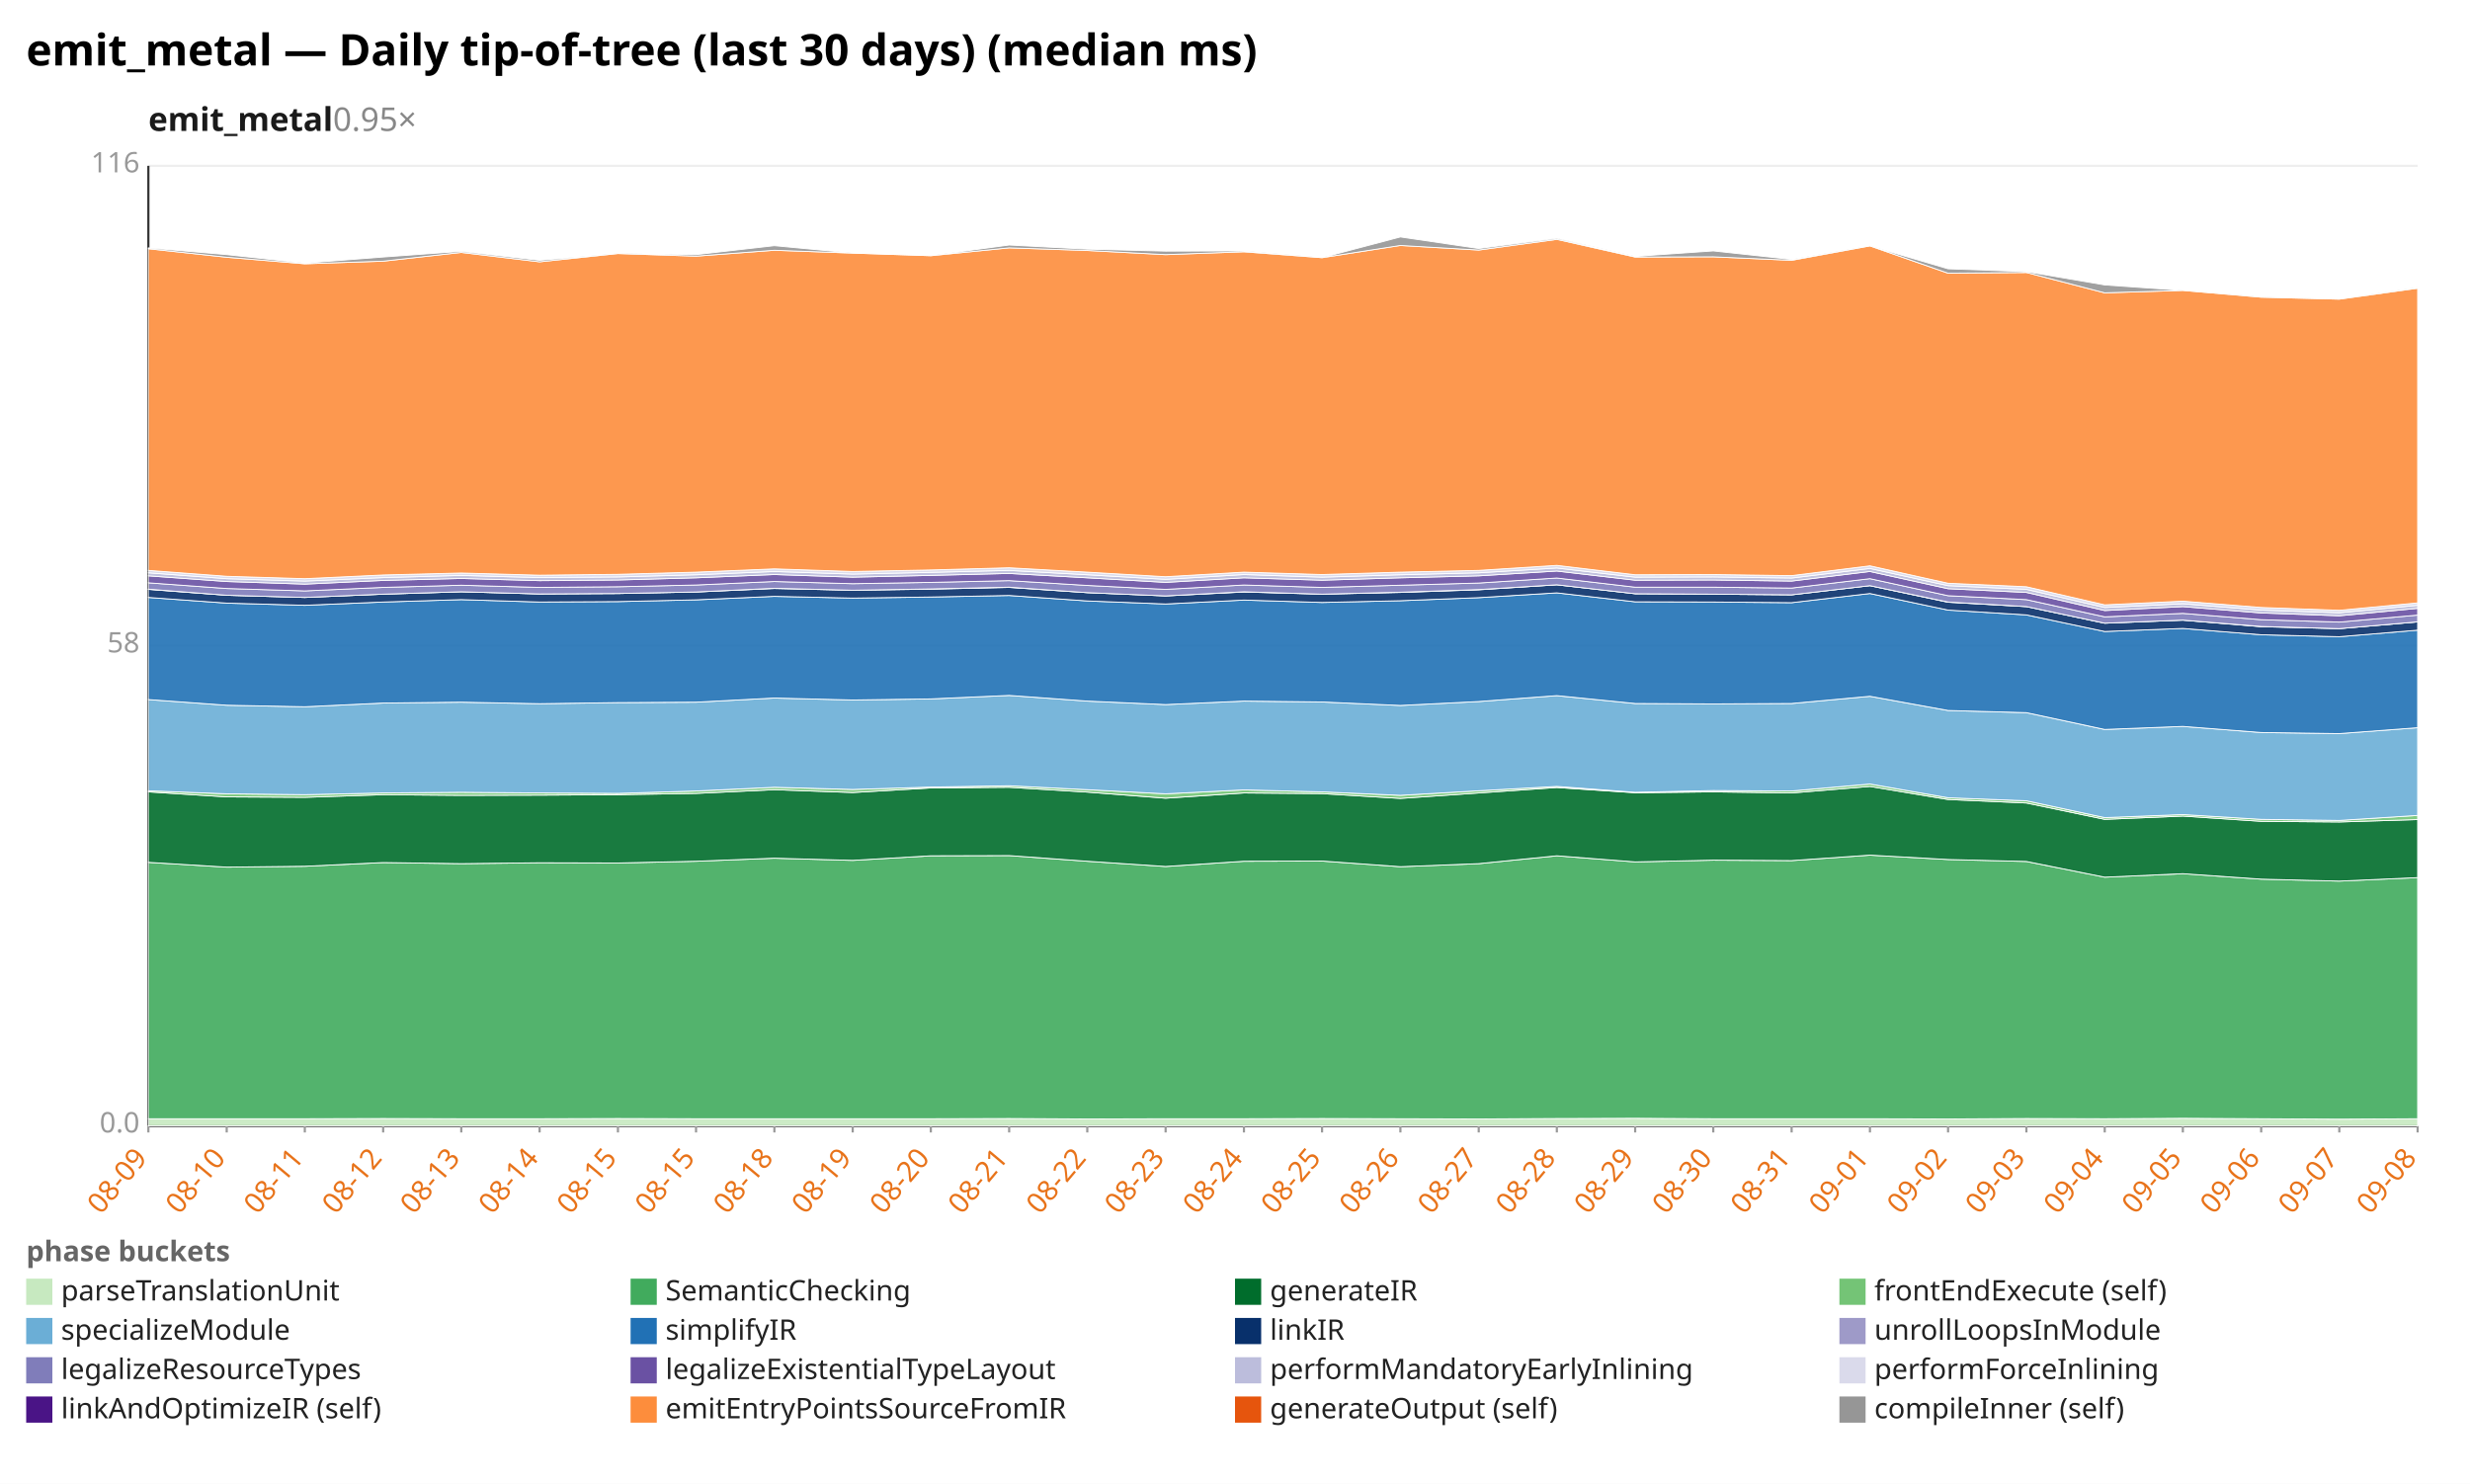
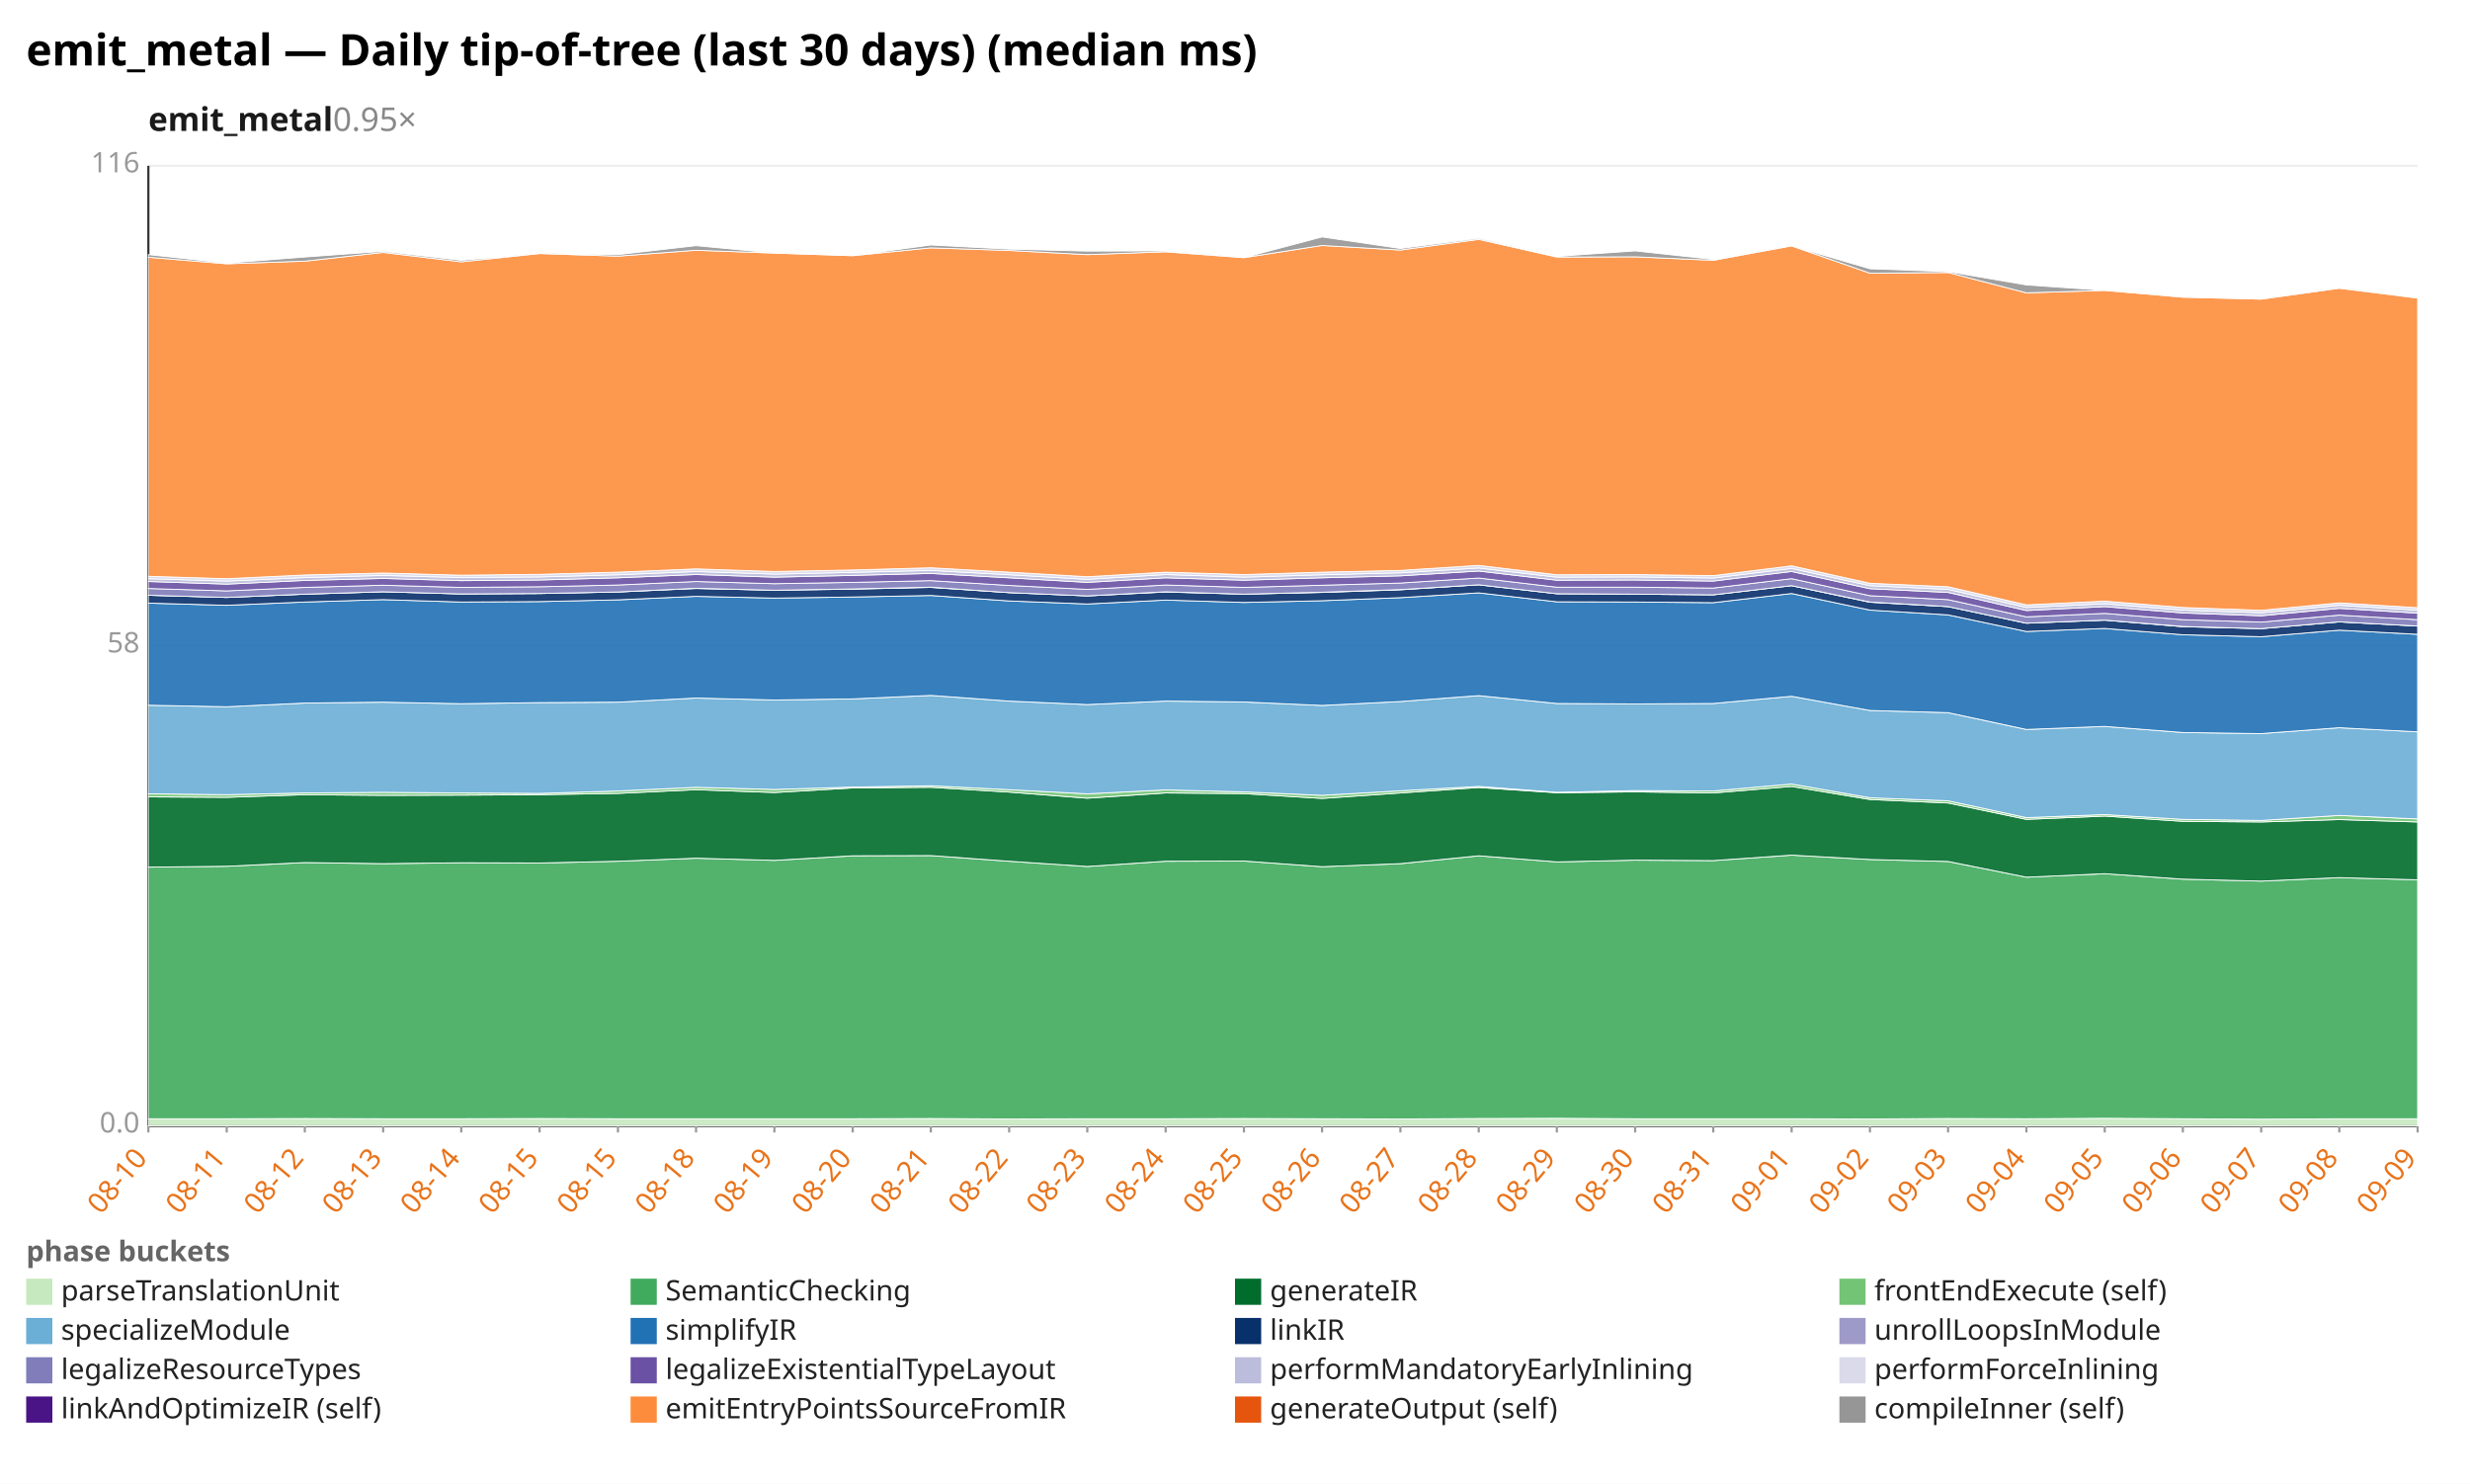
<svg xmlns="http://www.w3.org/2000/svg" width="1132" height="680" viewBox="0 0 1132 680" preserveAspectRatio="xMidYMid meet" font-family="sans-serif" font-size="13">
  <rect width="1132" height="680" fill="white" />
  <text x="12" y="30" font-size="20" font-weight="bold">emit_metal — Daily tip-of-tree (last 30 days) (median ms)</text>
  <text x="68" y="60" font-size="15" font-weight="600" fill="#1a1a1a">emit_metal<tspan fill="#888" font-weight="400" text-decoration="none">  0.95×</tspan>
  </text>
  <line x1="68.0" y1="516.0" x2="1108.0" y2="516.0" stroke="#eee" />
  <text x="64.0" y="519.0" text-anchor="end" fill="#999">0.0</text>
  <line x1="68.0" y1="296.0" x2="1108.0" y2="296.0" stroke="#eee" />
  <text x="64.0" y="299.0" text-anchor="end" fill="#999">58</text>
  <line x1="68.0" y1="76.0" x2="1108.0" y2="76.0" stroke="#eee" />
  <text x="64.0" y="79.0" text-anchor="end" fill="#999">116</text>
  <line x1="68.0" y1="76.0" x2="68.0" y2="516.0" stroke="#333" />
  <line x1="68.0" y1="516.0" x2="1108.0" y2="516.0" stroke="#333" />
  <line x1="68.0" y1="516.0" x2="68.0" y2="519.0" stroke="#999" />
-   <text x="68.0" y="531.0" text-anchor="end" fill="#e8731a" transform="rotate(-50 68.0 531.0)">08-09</text>
+   <text x="68.0" y="531.0" text-anchor="end" fill="#e8731a" transform="rotate(-50 68.0 531.0)">08-10</text>
  <line x1="103.9" y1="516.0" x2="103.9" y2="519.0" stroke="#999" />
-   <text x="103.9" y="531.0" text-anchor="end" fill="#e8731a" transform="rotate(-50 103.9 531.0)">08-10</text>
+   <text x="103.9" y="531.0" text-anchor="end" fill="#e8731a" transform="rotate(-50 103.9 531.0)">08-11</text>
  <line x1="139.7" y1="516.0" x2="139.7" y2="519.0" stroke="#999" />
-   <text x="139.7" y="531.0" text-anchor="end" fill="#e8731a" transform="rotate(-50 139.7 531.0)">08-11</text>
+   <text x="139.7" y="531.0" text-anchor="end" fill="#e8731a" transform="rotate(-50 139.7 531.0)">08-12</text>
  <line x1="175.6" y1="516.0" x2="175.6" y2="519.0" stroke="#999" />
-   <text x="175.6" y="531.0" text-anchor="end" fill="#e8731a" transform="rotate(-50 175.6 531.0)">08-12</text>
+   <text x="175.6" y="531.0" text-anchor="end" fill="#e8731a" transform="rotate(-50 175.6 531.0)">08-13</text>
  <line x1="211.4" y1="516.0" x2="211.4" y2="519.0" stroke="#999" />
-   <text x="211.4" y="531.0" text-anchor="end" fill="#e8731a" transform="rotate(-50 211.4 531.0)">08-13</text>
+   <text x="211.4" y="531.0" text-anchor="end" fill="#e8731a" transform="rotate(-50 211.4 531.0)">08-14</text>
  <line x1="247.3" y1="516.0" x2="247.3" y2="519.0" stroke="#999" />
-   <text x="247.3" y="531.0" text-anchor="end" fill="#e8731a" transform="rotate(-50 247.3 531.0)">08-14</text>
+   <text x="247.3" y="531.0" text-anchor="end" fill="#e8731a" transform="rotate(-50 247.3 531.0)">08-15</text>
  <line x1="283.2" y1="516.0" x2="283.2" y2="519.0" stroke="#999" />
  <text x="283.2" y="531.0" text-anchor="end" fill="#e8731a" transform="rotate(-50 283.2 531.0)">08-15</text>
  <line x1="319.0" y1="516.0" x2="319.0" y2="519.0" stroke="#999" />
-   <text x="319.0" y="531.0" text-anchor="end" fill="#e8731a" transform="rotate(-50 319.0 531.0)">08-15</text>
+   <text x="319.0" y="531.0" text-anchor="end" fill="#e8731a" transform="rotate(-50 319.0 531.0)">08-18</text>
  <line x1="354.9" y1="516.0" x2="354.9" y2="519.0" stroke="#999" />
-   <text x="354.9" y="531.0" text-anchor="end" fill="#e8731a" transform="rotate(-50 354.9 531.0)">08-18</text>
+   <text x="354.9" y="531.0" text-anchor="end" fill="#e8731a" transform="rotate(-50 354.9 531.0)">08-19</text>
  <line x1="390.8" y1="516.0" x2="390.8" y2="519.0" stroke="#999" />
-   <text x="390.8" y="531.0" text-anchor="end" fill="#e8731a" transform="rotate(-50 390.8 531.0)">08-19</text>
+   <text x="390.8" y="531.0" text-anchor="end" fill="#e8731a" transform="rotate(-50 390.8 531.0)">08-20</text>
  <line x1="426.6" y1="516.0" x2="426.6" y2="519.0" stroke="#999" />
-   <text x="426.6" y="531.0" text-anchor="end" fill="#e8731a" transform="rotate(-50 426.6 531.0)">08-20</text>
+   <text x="426.6" y="531.0" text-anchor="end" fill="#e8731a" transform="rotate(-50 426.6 531.0)">08-21</text>
  <line x1="462.5" y1="516.0" x2="462.5" y2="519.0" stroke="#999" />
-   <text x="462.5" y="531.0" text-anchor="end" fill="#e8731a" transform="rotate(-50 462.5 531.0)">08-21</text>
+   <text x="462.5" y="531.0" text-anchor="end" fill="#e8731a" transform="rotate(-50 462.5 531.0)">08-22</text>
  <line x1="498.3" y1="516.0" x2="498.3" y2="519.0" stroke="#999" />
-   <text x="498.3" y="531.0" text-anchor="end" fill="#e8731a" transform="rotate(-50 498.3 531.0)">08-22</text>
+   <text x="498.3" y="531.0" text-anchor="end" fill="#e8731a" transform="rotate(-50 498.3 531.0)">08-23</text>
  <line x1="534.2" y1="516.0" x2="534.2" y2="519.0" stroke="#999" />
-   <text x="534.2" y="531.0" text-anchor="end" fill="#e8731a" transform="rotate(-50 534.2 531.0)">08-23</text>
+   <text x="534.2" y="531.0" text-anchor="end" fill="#e8731a" transform="rotate(-50 534.2 531.0)">08-24</text>
  <line x1="570.1" y1="516.0" x2="570.1" y2="519.0" stroke="#999" />
-   <text x="570.1" y="531.0" text-anchor="end" fill="#e8731a" transform="rotate(-50 570.1 531.0)">08-24</text>
+   <text x="570.1" y="531.0" text-anchor="end" fill="#e8731a" transform="rotate(-50 570.1 531.0)">08-25</text>
  <line x1="605.9" y1="516.0" x2="605.9" y2="519.0" stroke="#999" />
-   <text x="605.9" y="531.0" text-anchor="end" fill="#e8731a" transform="rotate(-50 605.9 531.0)">08-25</text>
+   <text x="605.9" y="531.0" text-anchor="end" fill="#e8731a" transform="rotate(-50 605.9 531.0)">08-26</text>
  <line x1="641.8" y1="516.0" x2="641.8" y2="519.0" stroke="#999" />
-   <text x="641.8" y="531.0" text-anchor="end" fill="#e8731a" transform="rotate(-50 641.8 531.0)">08-26</text>
+   <text x="641.8" y="531.0" text-anchor="end" fill="#e8731a" transform="rotate(-50 641.8 531.0)">08-27</text>
  <line x1="677.7" y1="516.0" x2="677.7" y2="519.0" stroke="#999" />
-   <text x="677.7" y="531.0" text-anchor="end" fill="#e8731a" transform="rotate(-50 677.7 531.0)">08-27</text>
+   <text x="677.7" y="531.0" text-anchor="end" fill="#e8731a" transform="rotate(-50 677.7 531.0)">08-28</text>
  <line x1="713.5" y1="516.0" x2="713.5" y2="519.0" stroke="#999" />
-   <text x="713.5" y="531.0" text-anchor="end" fill="#e8731a" transform="rotate(-50 713.5 531.0)">08-28</text>
+   <text x="713.5" y="531.0" text-anchor="end" fill="#e8731a" transform="rotate(-50 713.5 531.0)">08-29</text>
  <line x1="749.4" y1="516.0" x2="749.4" y2="519.0" stroke="#999" />
-   <text x="749.4" y="531.0" text-anchor="end" fill="#e8731a" transform="rotate(-50 749.4 531.0)">08-29</text>
+   <text x="749.4" y="531.0" text-anchor="end" fill="#e8731a" transform="rotate(-50 749.4 531.0)">08-30</text>
  <line x1="785.2" y1="516.0" x2="785.2" y2="519.0" stroke="#999" />
-   <text x="785.2" y="531.0" text-anchor="end" fill="#e8731a" transform="rotate(-50 785.2 531.0)">08-30</text>
+   <text x="785.2" y="531.0" text-anchor="end" fill="#e8731a" transform="rotate(-50 785.2 531.0)">08-31</text>
  <line x1="821.1" y1="516.0" x2="821.1" y2="519.0" stroke="#999" />
-   <text x="821.1" y="531.0" text-anchor="end" fill="#e8731a" transform="rotate(-50 821.1 531.0)">08-31</text>
+   <text x="821.1" y="531.0" text-anchor="end" fill="#e8731a" transform="rotate(-50 821.1 531.0)">09-01</text>
  <line x1="857.0" y1="516.0" x2="857.0" y2="519.0" stroke="#999" />
-   <text x="857.0" y="531.0" text-anchor="end" fill="#e8731a" transform="rotate(-50 857.0 531.0)">09-01</text>
+   <text x="857.0" y="531.0" text-anchor="end" fill="#e8731a" transform="rotate(-50 857.0 531.0)">09-02</text>
  <line x1="892.8" y1="516.0" x2="892.8" y2="519.0" stroke="#999" />
-   <text x="892.8" y="531.0" text-anchor="end" fill="#e8731a" transform="rotate(-50 892.8 531.0)">09-02</text>
+   <text x="892.8" y="531.0" text-anchor="end" fill="#e8731a" transform="rotate(-50 892.8 531.0)">09-03</text>
  <line x1="928.7" y1="516.0" x2="928.7" y2="519.0" stroke="#999" />
-   <text x="928.7" y="531.0" text-anchor="end" fill="#e8731a" transform="rotate(-50 928.7 531.0)">09-03</text>
+   <text x="928.7" y="531.0" text-anchor="end" fill="#e8731a" transform="rotate(-50 928.7 531.0)">09-04</text>
  <line x1="964.6" y1="516.0" x2="964.6" y2="519.0" stroke="#999" />
-   <text x="964.6" y="531.0" text-anchor="end" fill="#e8731a" transform="rotate(-50 964.6 531.0)">09-04</text>
+   <text x="964.6" y="531.0" text-anchor="end" fill="#e8731a" transform="rotate(-50 964.6 531.0)">09-05</text>
  <line x1="1000.4" y1="516.0" x2="1000.4" y2="519.0" stroke="#999" />
-   <text x="1000.4" y="531.0" text-anchor="end" fill="#e8731a" transform="rotate(-50 1000.4 531.0)">09-05</text>
+   <text x="1000.4" y="531.0" text-anchor="end" fill="#e8731a" transform="rotate(-50 1000.4 531.0)">09-06</text>
  <line x1="1036.3" y1="516.0" x2="1036.3" y2="519.0" stroke="#999" />
-   <text x="1036.3" y="531.0" text-anchor="end" fill="#e8731a" transform="rotate(-50 1036.3 531.0)">09-06</text>
+   <text x="1036.3" y="531.0" text-anchor="end" fill="#e8731a" transform="rotate(-50 1036.3 531.0)">09-07</text>
  <line x1="1072.1" y1="516.0" x2="1072.1" y2="519.0" stroke="#999" />
-   <text x="1072.1" y="531.0" text-anchor="end" fill="#e8731a" transform="rotate(-50 1072.1 531.0)">09-07</text>
+   <text x="1072.1" y="531.0" text-anchor="end" fill="#e8731a" transform="rotate(-50 1072.1 531.0)">09-08</text>
  <line x1="1108.0" y1="516.0" x2="1108.0" y2="519.0" stroke="#999" />
-   <text x="1108.0" y="531.0" text-anchor="end" fill="#e8731a" transform="rotate(-50 1108.0 531.0)">09-08</text>
-   <polygon points="68.0,512.7 103.9,512.7 139.7,512.7 175.6,512.6 211.4,512.7 247.3,512.7 283.2,512.6 319.0,512.7 354.9,512.7 390.8,512.7 426.6,512.7 462.5,512.6 498.3,512.8 534.2,512.7 570.1,512.7 605.9,512.6 641.8,512.7 677.7,512.8 713.5,512.6 749.4,512.5 785.2,512.7 821.1,512.7 857.0,512.7 892.8,512.8 928.7,512.6 964.6,512.7 1000.4,512.5 1036.3,512.7 1072.1,512.9 1108.0,512.7 1108.0,516.0 1072.1,516.0 1036.3,516.0 1000.4,516.0 964.6,516.0 928.7,516.0 892.8,516.0 857.0,516.0 821.1,516.0 785.2,516.0 749.4,516.0 713.5,516.0 677.7,516.0 641.8,516.0 605.9,516.0 570.1,516.0 534.2,516.0 498.3,516.0 462.5,516.0 426.6,516.0 390.8,516.0 354.9,516.0 319.0,516.0 283.2,516.0 247.3,516.0 211.4,516.0 175.6,516.0 139.7,516.0 103.9,516.0 68.0,516.0" fill="#c7e9c0" fill-opacity="0.9" stroke="#fff" stroke-width="0.4" />
-   <polygon points="68.0,395.2 103.9,397.4 139.7,397.0 175.6,395.3 211.4,395.8 247.3,395.4 283.2,395.5 319.0,394.7 354.9,393.3 390.8,394.3 426.6,392.2 462.5,392.1 498.3,394.7 534.2,397.1 570.1,394.7 605.9,394.6 641.8,397.2 677.7,395.8 713.5,392.2 749.4,395.0 785.2,394.2 821.1,394.4 857.0,391.9 892.8,393.9 928.7,394.8 964.6,402.0 1000.4,400.4 1036.3,402.9 1072.1,403.8 1108.0,402.2 1108.0,512.7 1072.1,512.9 1036.3,512.7 1000.4,512.5 964.6,512.7 928.7,512.6 892.8,512.8 857.0,512.7 821.1,512.7 785.2,512.7 749.4,512.5 713.5,512.6 677.7,512.8 641.8,512.7 605.9,512.6 570.1,512.7 534.2,512.7 498.3,512.8 462.5,512.6 426.6,512.7 390.8,512.7 354.9,512.7 319.0,512.7 283.2,512.6 247.3,512.7 211.4,512.7 175.6,512.6 139.7,512.7 103.9,512.7 68.0,512.7" fill="#41ab5d" fill-opacity="0.9" stroke="#fff" stroke-width="0.4" />
-   <polygon points="68.0,362.9 103.9,365.2 139.7,365.4 175.6,364.2 211.4,364.5 247.3,364.4 283.2,364.2 319.0,363.6 354.9,361.9 390.8,363.2 426.6,361.1 462.5,360.8 498.3,363.0 534.2,365.8 570.1,363.4 605.9,363.7 641.8,365.9 677.7,363.4 713.5,360.9 749.4,363.3 785.2,362.9 821.1,363.4 857.0,360.4 892.8,366.4 928.7,368.0 964.6,375.5 1000.4,374.0 1036.3,376.4 1072.1,376.7 1108.0,375.6 1108.0,402.2 1072.1,403.8 1036.3,402.9 1000.4,400.4 964.6,402.0 928.7,394.8 892.8,393.9 857.0,391.9 821.1,394.4 785.2,394.2 749.4,395.0 713.5,392.2 677.7,395.8 641.8,397.2 605.9,394.6 570.1,394.7 534.2,397.1 498.3,394.7 462.5,392.1 426.6,392.2 390.8,394.3 354.9,393.3 319.0,394.7 283.2,395.5 247.3,395.4 211.4,395.8 175.6,395.3 139.7,397.0 103.9,397.4 68.0,395.2" fill="#006d2c" fill-opacity="0.9" stroke="#fff" stroke-width="0.4" />
-   <polygon points="68.0,362.4 103.9,363.8 139.7,364.2 175.6,363.4 211.4,363.1 247.3,363.4 283.2,363.6 319.0,362.5 354.9,360.8 390.8,361.8 426.6,360.7 462.5,360.1 498.3,361.9 534.2,363.8 570.1,362.0 605.9,362.9 641.8,364.5 677.7,362.4 713.5,360.4 749.4,363.1 785.2,362.3 821.1,362.5 857.0,359.3 892.8,365.6 928.7,367.0 964.6,374.7 1000.4,373.3 1036.3,375.5 1072.1,376.0 1108.0,373.7 1108.0,375.6 1072.1,376.7 1036.3,376.4 1000.4,374.0 964.6,375.5 928.7,368.0 892.8,366.4 857.0,360.4 821.1,363.4 785.2,362.9 749.4,363.3 713.5,360.9 677.7,363.4 641.8,365.9 605.9,363.7 570.1,363.4 534.2,365.8 498.3,363.0 462.5,360.8 426.6,361.1 390.8,363.2 354.9,361.9 319.0,363.6 283.2,364.2 247.3,364.4 211.4,364.5 175.6,364.2 139.7,365.4 103.9,365.2 68.0,362.9" fill="#74c476" fill-opacity="0.9" stroke="#fff" stroke-width="0.4" />
-   <polygon points="68.0,320.6 103.9,323.2 139.7,323.9 175.6,322.2 211.4,321.8 247.3,322.5 283.2,322.0 319.0,321.8 354.9,319.9 390.8,320.8 426.6,320.3 462.5,318.7 498.3,321.3 534.2,322.9 570.1,321.3 605.9,321.7 641.8,323.3 677.7,321.5 713.5,318.8 749.4,322.4 785.2,322.6 821.1,322.4 857.0,319.1 892.8,325.6 928.7,326.6 964.6,334.3 1000.4,332.9 1036.3,335.7 1072.1,336.2 1108.0,333.5 1108.0,373.7 1072.1,376.0 1036.3,375.5 1000.4,373.3 964.6,374.7 928.7,367.0 892.8,365.6 857.0,359.3 821.1,362.5 785.2,362.3 749.4,363.1 713.5,360.4 677.7,362.4 641.8,364.5 605.9,362.9 570.1,362.0 534.2,363.8 498.3,361.9 462.5,360.1 426.6,360.7 390.8,361.8 354.9,360.8 319.0,362.5 283.2,363.6 247.3,363.4 211.4,363.1 175.6,363.4 139.7,364.2 103.9,363.8 68.0,362.4" fill="#6baed6" fill-opacity="0.9" stroke="#fff" stroke-width="0.4" />
-   <polygon points="68.0,273.8 103.9,276.4 139.7,277.4 175.6,275.9 211.4,274.8 247.3,275.9 283.2,275.7 319.0,274.9 354.9,273.3 390.8,274.1 426.6,273.6 462.5,272.9 498.3,275.4 534.2,276.8 570.1,275.0 605.9,276.1 641.8,275.3 677.7,273.9 713.5,271.7 749.4,275.8 785.2,275.9 821.1,276.2 857.0,272.0 892.8,279.6 928.7,281.8 964.6,289.4 1000.4,288.0 1036.3,290.9 1072.1,291.8 1108.0,288.8 1108.0,333.5 1072.1,336.2 1036.3,335.7 1000.4,332.9 964.6,334.3 928.7,326.6 892.8,325.6 857.0,319.1 821.1,322.4 785.2,322.6 749.4,322.4 713.5,318.8 677.7,321.5 641.8,323.3 605.9,321.7 570.1,321.3 534.2,322.9 498.3,321.3 462.5,318.7 426.6,320.3 390.8,320.8 354.9,319.9 319.0,321.8 283.2,322.0 247.3,322.5 211.4,321.8 175.6,322.2 139.7,323.9 103.9,323.2 68.0,320.6" fill="#2171b5" fill-opacity="0.9" stroke="#fff" stroke-width="0.4" />
-   <polygon points="68.0,270.1 103.9,272.8 139.7,273.8 175.6,272.3 211.4,271.2 247.3,272.2 283.2,272.0 319.0,271.3 354.9,269.7 390.8,270.5 426.6,270.0 462.5,269.2 498.3,271.6 534.2,273.1 570.1,271.3 605.9,272.3 641.8,271.5 677.7,270.3 713.5,268.0 749.4,272.1 785.2,272.3 821.1,272.6 857.0,268.4 892.8,276.0 928.7,278.0 964.6,285.6 1000.4,284.2 1036.3,287.2 1072.1,288.1 1108.0,285.0 1108.0,288.8 1072.1,291.8 1036.3,290.9 1000.4,288.0 964.6,289.4 928.7,281.8 892.8,279.6 857.0,272.0 821.1,276.2 785.2,275.9 749.4,275.8 713.5,271.7 677.7,273.9 641.8,275.3 605.9,276.1 570.1,275.0 534.2,276.8 498.3,275.4 462.5,272.9 426.6,273.6 390.8,274.1 354.9,273.3 319.0,274.9 283.2,275.7 247.3,275.9 211.4,274.8 175.6,275.9 139.7,277.4 103.9,276.4 68.0,273.8" fill="#08306b" fill-opacity="0.9" stroke="#fff" stroke-width="0.4" />
-   <polygon points="68.0,270.0 103.9,272.8 139.7,273.8 175.6,272.3 211.4,271.2 247.3,272.2 283.2,272.0 319.0,271.3 354.9,269.6 390.8,270.5 426.6,269.9 462.5,269.1 498.3,271.6 534.2,273.1 570.1,271.2 605.9,272.3 641.8,271.4 677.7,270.2 713.5,268.0 749.4,272.1 785.2,272.3 821.1,272.6 857.0,268.4 892.8,275.9 928.7,278.0 964.6,285.6 1000.4,284.2 1036.3,287.1 1072.1,288.1 1108.0,285.0 1108.0,285.0 1072.1,288.1 1036.3,287.2 1000.4,284.2 964.6,285.6 928.7,278.0 892.8,276.0 857.0,268.4 821.1,272.6 785.2,272.3 749.4,272.1 713.5,268.0 677.7,270.3 641.8,271.5 605.9,272.3 570.1,271.3 534.2,273.1 498.3,271.6 462.5,269.2 426.6,270.0 390.8,270.5 354.9,269.7 319.0,271.3 283.2,272.0 247.3,272.2 211.4,271.2 175.6,272.3 139.7,273.8 103.9,272.8 68.0,270.1" fill="#9e9ac8" fill-opacity="0.9" stroke="#fff" stroke-width="0.4" />
-   <polygon points="68.0,267.1 103.9,269.7 139.7,270.8 175.6,269.2 211.4,268.2 247.3,269.2 283.2,268.9 319.0,268.1 354.9,266.5 390.8,267.5 426.6,266.9 462.5,266.1 498.3,268.3 534.2,270.1 570.1,268.1 605.9,269.2 641.8,268.2 677.7,267.2 713.5,264.9 749.4,269.1 785.2,269.1 821.1,269.5 857.0,265.2 892.8,273.0 928.7,274.8 964.6,282.7 1000.4,281.1 1036.3,284.0 1072.1,285.1 1108.0,281.9 1108.0,285.0 1072.1,288.1 1036.3,287.1 1000.4,284.2 964.6,285.6 928.7,278.0 892.8,275.9 857.0,268.4 821.1,272.6 785.2,272.3 749.4,272.1 713.5,268.0 677.7,270.2 641.8,271.4 605.9,272.3 570.1,271.2 534.2,273.1 498.3,271.6 462.5,269.1 426.6,269.9 390.8,270.5 354.9,269.6 319.0,271.3 283.2,272.0 247.3,272.2 211.4,271.2 175.6,272.3 139.7,273.8 103.9,272.8 68.0,270.0" fill="#807dba" fill-opacity="0.9" stroke="#fff" stroke-width="0.4" />
-   <polygon points="68.0,263.9 103.9,266.5 139.7,267.7 175.6,266.0 211.4,265.1 247.3,266.1 283.2,265.8 319.0,264.8 354.9,263.3 390.8,264.5 426.6,263.7 462.5,262.8 498.3,264.8 534.2,266.9 570.1,264.8 605.9,265.9 641.8,264.8 677.7,263.9 713.5,261.7 749.4,265.9 785.2,265.8 821.1,266.3 857.0,261.9 892.8,269.8 928.7,271.5 964.6,279.8 1000.4,278.0 1036.3,280.9 1072.1,282.2 1108.0,278.8 1108.0,281.9 1072.1,285.1 1036.3,284.0 1000.4,281.1 964.6,282.7 928.7,274.8 892.8,273.0 857.0,265.2 821.1,269.5 785.2,269.1 749.4,269.1 713.5,264.9 677.7,267.2 641.8,268.2 605.9,269.2 570.1,268.1 534.2,270.1 498.3,268.3 462.5,266.1 426.6,266.9 390.8,267.5 354.9,266.5 319.0,268.1 283.2,268.9 247.3,269.2 211.4,268.2 175.6,269.2 139.7,270.8 103.9,269.7 68.0,267.1" fill="#6a51a3" fill-opacity="0.9" stroke="#fff" stroke-width="0.4" />
-   <polygon points="68.0,262.5 103.9,265.2 139.7,266.3 175.6,264.7 211.4,263.7 247.3,264.7 283.2,264.4 319.0,263.4 354.9,261.9 390.8,263.1 426.6,262.3 462.5,261.4 498.3,263.4 534.2,265.5 570.1,263.3 605.9,264.5 641.8,263.4 677.7,262.5 713.5,260.3 749.4,264.5 785.2,264.4 821.1,264.9 857.0,260.5 892.8,268.4 928.7,270.1 964.6,278.4 1000.4,276.7 1036.3,279.6 1072.1,280.8 1108.0,277.4 1108.0,278.8 1072.1,282.2 1036.3,280.9 1000.4,278.0 964.6,279.8 928.7,271.5 892.8,269.8 857.0,261.9 821.1,266.3 785.2,265.8 749.4,265.9 713.5,261.7 677.7,263.9 641.8,264.8 605.9,265.9 570.1,264.8 534.2,266.9 498.3,264.8 462.5,262.8 426.6,263.7 390.8,264.5 354.9,263.3 319.0,264.8 283.2,265.8 247.3,266.1 211.4,265.1 175.6,266.0 139.7,267.7 103.9,266.5 68.0,263.9" fill="#bcbddc" fill-opacity="0.9" stroke="#fff" stroke-width="0.4" />
-   <polygon points="68.0,261.4 103.9,264.1 139.7,265.2 175.6,263.5 211.4,262.6 247.3,263.6 283.2,263.2 319.0,262.2 354.9,260.7 390.8,261.9 426.6,261.2 462.5,260.2 498.3,262.2 534.2,264.3 570.1,262.2 605.9,263.3 641.8,262.2 677.7,261.4 713.5,259.1 749.4,263.4 785.2,263.3 821.1,263.8 857.0,259.3 892.8,267.3 928.7,268.9 964.6,277.2 1000.4,275.5 1036.3,278.4 1072.1,279.7 1108.0,276.3 1108.0,277.4 1072.1,280.8 1036.3,279.6 1000.4,276.7 964.6,278.4 928.7,270.1 892.8,268.4 857.0,260.5 821.1,264.9 785.2,264.4 749.4,264.5 713.5,260.3 677.7,262.5 641.8,263.4 605.9,264.5 570.1,263.3 534.2,265.5 498.3,263.4 462.5,261.4 426.6,262.3 390.8,263.1 354.9,261.9 319.0,263.4 283.2,264.4 247.3,264.7 211.4,263.7 175.6,264.7 139.7,266.3 103.9,265.2 68.0,262.5" fill="#dadaeb" fill-opacity="0.9" stroke="#fff" stroke-width="0.4" />
-   <polygon points="68.0,114.0 103.9,117.9 139.7,120.9 175.6,119.7 211.4,115.7 247.3,120.0 283.2,116.2 319.0,117.4 354.9,114.7 390.8,116.0 426.6,117.2 462.5,113.6 498.3,114.8 534.2,116.7 570.1,115.4 605.9,118.1 641.8,112.5 677.7,114.6 713.5,109.7 749.4,117.8 785.2,117.7 821.1,119.3 857.0,112.7 892.8,125.2 928.7,124.9 964.6,134.2 1000.4,133.1 1036.3,136.2 1072.1,137.1 1108.0,132.1 1108.0,276.3 1072.1,279.7 1036.3,278.4 1000.4,275.5 964.6,277.2 928.7,268.9 892.8,267.3 857.0,259.3 821.1,263.8 785.2,263.3 749.4,263.4 713.5,259.1 677.7,261.4 641.8,262.2 605.9,263.3 570.1,262.2 534.2,264.3 498.3,262.2 462.5,260.2 426.6,261.2 390.8,261.9 354.9,260.7 319.0,262.2 283.2,263.2 247.3,263.6 211.4,262.6 175.6,263.5 139.7,265.2 103.9,264.1 68.0,261.4" fill="#fd8d3c" fill-opacity="0.9" stroke="#fff" stroke-width="0.4" />
-   <polygon points="68.0,113.6 103.9,116.7 139.7,120.6 175.6,117.8 211.4,115.2 247.3,119.3 283.2,116.2 319.0,116.7 354.9,112.6 390.8,116.0 426.6,117.2 462.5,112.3 498.3,114.2 534.2,115.1 570.1,115.0 605.9,118.1 641.8,108.6 677.7,113.9 713.5,109.2 749.4,117.5 785.2,115.0 821.1,118.9 857.0,112.7 892.8,123.2 928.7,124.5 964.6,130.6 1000.4,133.1 1036.3,136.1 1072.1,137.1 1108.0,131.7 1108.0,132.1 1072.1,137.1 1036.3,136.2 1000.4,133.1 964.6,134.2 928.7,124.9 892.8,125.2 857.0,112.7 821.1,119.3 785.2,117.7 749.4,117.8 713.5,109.7 677.7,114.6 641.8,112.5 605.9,118.1 570.1,115.4 534.2,116.7 498.3,114.8 462.5,113.6 426.6,117.2 390.8,116.0 354.9,114.7 319.0,117.4 283.2,116.2 247.3,120.0 211.4,115.7 175.6,119.7 139.7,120.9 103.9,117.9 68.0,114.0" fill="#969696" fill-opacity="0.9" stroke="#fff" stroke-width="0.4" />
+   <text x="1108.0" y="531.0" text-anchor="end" fill="#e8731a" transform="rotate(-50 1108.0 531.0)">09-09</text>
+   <polygon points="68.0,512.7 103.9,512.7 139.7,512.6 175.6,512.7 211.4,512.7 247.3,512.6 283.2,512.7 319.0,512.7 354.9,512.7 390.8,512.7 426.6,512.6 462.5,512.8 498.3,512.7 534.2,512.7 570.1,512.6 605.9,512.7 641.8,512.8 677.7,512.6 713.5,512.5 749.4,512.7 785.2,512.7 821.1,512.7 857.0,512.8 892.8,512.6 928.7,512.7 964.6,512.5 1000.4,512.7 1036.3,512.9 1072.1,512.7 1108.0,512.7 1108.0,516.0 1072.1,516.0 1036.3,516.0 1000.4,516.0 964.6,516.0 928.7,516.0 892.8,516.0 857.0,516.0 821.1,516.0 785.2,516.0 749.4,516.0 713.5,516.0 677.7,516.0 641.8,516.0 605.9,516.0 570.1,516.0 534.2,516.0 498.3,516.0 462.5,516.0 426.6,516.0 390.8,516.0 354.9,516.0 319.0,516.0 283.2,516.0 247.3,516.0 211.4,516.0 175.6,516.0 139.7,516.0 103.9,516.0 68.0,516.0" fill="#c7e9c0" fill-opacity="0.9" stroke="#fff" stroke-width="0.4" />
+   <polygon points="68.0,397.4 103.9,397.0 139.7,395.3 175.6,395.8 211.4,395.4 247.3,395.5 283.2,394.7 319.0,393.3 354.9,394.3 390.8,392.2 426.6,392.1 462.5,394.7 498.3,397.1 534.2,394.7 570.1,394.6 605.9,397.2 641.8,395.8 677.7,392.2 713.5,395.0 749.4,394.2 785.2,394.4 821.1,391.9 857.0,393.9 892.8,394.8 928.7,402.0 964.6,400.4 1000.4,402.9 1036.3,403.8 1072.1,402.2 1108.0,403.2 1108.0,512.7 1072.1,512.7 1036.3,512.9 1000.4,512.7 964.6,512.5 928.7,512.7 892.8,512.6 857.0,512.8 821.1,512.7 785.2,512.7 749.4,512.7 713.5,512.5 677.7,512.6 641.8,512.8 605.9,512.7 570.1,512.6 534.2,512.7 498.3,512.7 462.5,512.8 426.6,512.6 390.8,512.7 354.9,512.7 319.0,512.7 283.2,512.7 247.3,512.6 211.4,512.7 175.6,512.7 139.7,512.6 103.9,512.7 68.0,512.7" fill="#41ab5d" fill-opacity="0.9" stroke="#fff" stroke-width="0.4" />
+   <polygon points="68.0,365.2 103.9,365.4 139.7,364.2 175.6,364.5 211.4,364.4 247.3,364.2 283.2,363.6 319.0,361.9 354.9,363.2 390.8,361.1 426.6,360.8 462.5,363.0 498.3,365.8 534.2,363.4 570.1,363.7 605.9,365.9 641.8,363.4 677.7,360.9 713.5,363.3 749.4,362.9 785.2,363.4 821.1,360.4 857.0,366.4 892.8,368.0 928.7,375.5 964.6,374.0 1000.4,376.4 1036.3,376.7 1072.1,375.6 1108.0,376.7 1108.0,403.2 1072.1,402.2 1036.3,403.8 1000.4,402.9 964.6,400.4 928.7,402.0 892.8,394.8 857.0,393.9 821.1,391.9 785.2,394.4 749.4,394.2 713.5,395.0 677.7,392.2 641.8,395.8 605.9,397.2 570.1,394.6 534.2,394.7 498.3,397.1 462.5,394.7 426.6,392.1 390.8,392.2 354.9,394.3 319.0,393.3 283.2,394.7 247.3,395.5 211.4,395.4 175.6,395.8 139.7,395.3 103.9,397.0 68.0,397.4" fill="#006d2c" fill-opacity="0.9" stroke="#fff" stroke-width="0.4" />
+   <polygon points="68.0,363.8 103.9,364.2 139.7,363.4 175.6,363.1 211.4,363.4 247.3,363.6 283.2,362.5 319.0,360.8 354.9,361.8 390.8,360.7 426.6,360.1 462.5,361.9 498.3,363.8 534.2,362.0 570.1,362.9 605.9,364.5 641.8,362.4 677.7,360.4 713.5,363.1 749.4,362.3 785.2,362.5 821.1,359.3 857.0,365.6 892.8,367.0 928.7,374.7 964.6,373.3 1000.4,375.5 1036.3,376.0 1072.1,373.7 1108.0,375.3 1108.0,376.7 1072.1,375.6 1036.3,376.7 1000.4,376.4 964.6,374.0 928.7,375.5 892.8,368.0 857.0,366.4 821.1,360.4 785.2,363.4 749.4,362.9 713.5,363.3 677.7,360.9 641.8,363.4 605.9,365.9 570.1,363.7 534.2,363.4 498.3,365.8 462.5,363.0 426.6,360.8 390.8,361.1 354.9,363.2 319.0,361.9 283.2,363.6 247.3,364.2 211.4,364.4 175.6,364.5 139.7,364.2 103.9,365.4 68.0,365.2" fill="#74c476" fill-opacity="0.9" stroke="#fff" stroke-width="0.4" />
+   <polygon points="68.0,323.2 103.9,323.9 139.7,322.2 175.6,321.8 211.4,322.5 247.3,322.0 283.2,321.8 319.0,319.9 354.9,320.8 390.8,320.3 426.6,318.7 462.5,321.3 498.3,322.9 534.2,321.3 570.1,321.7 605.9,323.3 641.8,321.5 677.7,318.8 713.5,322.4 749.4,322.6 785.2,322.4 821.1,319.1 857.0,325.6 892.8,326.6 928.7,334.3 964.6,332.9 1000.4,335.7 1036.3,336.2 1072.1,333.5 1108.0,335.4 1108.0,375.3 1072.1,373.7 1036.3,376.0 1000.4,375.5 964.6,373.3 928.7,374.7 892.8,367.0 857.0,365.6 821.1,359.3 785.2,362.5 749.4,362.3 713.5,363.1 677.7,360.4 641.8,362.4 605.9,364.5 570.1,362.9 534.2,362.0 498.3,363.8 462.5,361.9 426.6,360.1 390.8,360.7 354.9,361.8 319.0,360.8 283.2,362.5 247.3,363.6 211.4,363.4 175.6,363.1 139.7,363.4 103.9,364.2 68.0,363.8" fill="#6baed6" fill-opacity="0.9" stroke="#fff" stroke-width="0.4" />
+   <polygon points="68.0,276.4 103.9,277.4 139.7,275.9 175.6,274.8 211.4,275.9 247.3,275.7 283.2,274.9 319.0,273.3 354.9,274.1 390.8,273.6 426.6,272.9 462.5,275.4 498.3,276.8 534.2,275.0 570.1,276.1 605.9,275.3 641.8,273.9 677.7,271.7 713.5,275.8 749.4,275.9 785.2,276.2 821.1,272.0 857.0,279.6 892.8,281.8 928.7,289.4 964.6,288.0 1000.4,290.9 1036.3,291.8 1072.1,288.8 1108.0,290.7 1108.0,335.4 1072.1,333.5 1036.3,336.2 1000.4,335.7 964.6,332.9 928.7,334.3 892.8,326.6 857.0,325.6 821.1,319.1 785.2,322.4 749.4,322.6 713.5,322.4 677.7,318.8 641.8,321.5 605.9,323.3 570.1,321.7 534.2,321.3 498.3,322.9 462.5,321.3 426.6,318.7 390.8,320.3 354.9,320.8 319.0,319.9 283.2,321.8 247.3,322.0 211.4,322.5 175.6,321.8 139.7,322.2 103.9,323.9 68.0,323.2" fill="#2171b5" fill-opacity="0.9" stroke="#fff" stroke-width="0.4" />
+   <polygon points="68.0,272.8 103.9,273.8 139.7,272.3 175.6,271.2 211.4,272.2 247.3,272.0 283.2,271.3 319.0,269.7 354.9,270.5 390.8,270.0 426.6,269.2 462.5,271.6 498.3,273.1 534.2,271.3 570.1,272.3 605.9,271.5 641.8,270.3 677.7,268.0 713.5,272.1 749.4,272.3 785.2,272.6 821.1,268.4 857.0,276.0 892.8,278.0 928.7,285.6 964.6,284.2 1000.4,287.2 1036.3,288.1 1072.1,285.0 1108.0,286.9 1108.0,290.7 1072.1,288.8 1036.3,291.8 1000.4,290.9 964.6,288.0 928.7,289.4 892.8,281.8 857.0,279.6 821.1,272.0 785.2,276.2 749.4,275.9 713.5,275.8 677.7,271.7 641.8,273.9 605.9,275.3 570.1,276.1 534.2,275.0 498.3,276.8 462.5,275.4 426.6,272.9 390.8,273.6 354.9,274.1 319.0,273.3 283.2,274.9 247.3,275.7 211.4,275.9 175.6,274.8 139.7,275.9 103.9,277.4 68.0,276.4" fill="#08306b" fill-opacity="0.9" stroke="#fff" stroke-width="0.4" />
+   <polygon points="68.0,272.8 103.9,273.8 139.7,272.3 175.6,271.2 211.4,272.2 247.3,272.0 283.2,271.3 319.0,269.6 354.9,270.5 390.8,269.9 426.6,269.1 462.5,271.6 498.3,273.1 534.2,271.2 570.1,272.3 605.9,271.4 641.8,270.2 677.7,268.0 713.5,272.1 749.4,272.3 785.2,272.6 821.1,268.4 857.0,275.9 892.8,278.0 928.7,285.6 964.6,284.2 1000.4,287.1 1036.3,288.1 1072.1,285.0 1108.0,286.9 1108.0,286.9 1072.1,285.0 1036.3,288.1 1000.4,287.2 964.6,284.2 928.7,285.6 892.8,278.0 857.0,276.0 821.1,268.4 785.2,272.6 749.4,272.3 713.5,272.1 677.7,268.0 641.8,270.3 605.9,271.5 570.1,272.3 534.2,271.3 498.3,273.1 462.5,271.6 426.6,269.2 390.8,270.0 354.9,270.5 319.0,269.7 283.2,271.3 247.3,272.0 211.4,272.2 175.6,271.2 139.7,272.3 103.9,273.8 68.0,272.8" fill="#9e9ac8" fill-opacity="0.9" stroke="#fff" stroke-width="0.4" />
+   <polygon points="68.0,269.7 103.9,270.8 139.7,269.2 175.6,268.2 211.4,269.2 247.3,268.9 283.2,268.1 319.0,266.5 354.9,267.5 390.8,266.9 426.6,266.1 462.5,268.3 498.3,270.1 534.2,268.1 570.1,269.2 605.9,268.2 641.8,267.2 677.7,264.9 713.5,269.1 749.4,269.1 785.2,269.5 821.1,265.2 857.0,273.0 892.8,274.8 928.7,282.7 964.6,281.1 1000.4,284.0 1036.3,285.1 1072.1,281.9 1108.0,284.0 1108.0,286.9 1072.1,285.0 1036.3,288.1 1000.4,287.1 964.6,284.2 928.7,285.6 892.8,278.0 857.0,275.9 821.1,268.4 785.2,272.6 749.4,272.3 713.5,272.1 677.7,268.0 641.8,270.2 605.9,271.4 570.1,272.3 534.2,271.2 498.3,273.1 462.5,271.6 426.6,269.1 390.8,269.9 354.9,270.5 319.0,269.6 283.2,271.3 247.3,272.0 211.4,272.2 175.6,271.2 139.7,272.3 103.9,273.8 68.0,272.8" fill="#807dba" fill-opacity="0.9" stroke="#fff" stroke-width="0.4" />
+   <polygon points="68.0,266.5 103.9,267.7 139.7,266.0 175.6,265.1 211.4,266.1 247.3,265.8 283.2,264.8 319.0,263.3 354.9,264.5 390.8,263.7 426.6,262.8 462.5,264.8 498.3,266.9 534.2,264.8 570.1,265.9 605.9,264.8 641.8,263.9 677.7,261.7 713.5,265.9 749.4,265.8 785.2,266.3 821.1,261.9 857.0,269.8 892.8,271.5 928.7,279.8 964.6,278.0 1000.4,280.9 1036.3,282.2 1072.1,278.8 1108.0,281.0 1108.0,284.0 1072.1,281.9 1036.3,285.1 1000.4,284.0 964.6,281.1 928.7,282.7 892.8,274.8 857.0,273.0 821.1,265.2 785.2,269.5 749.4,269.1 713.5,269.1 677.7,264.9 641.8,267.2 605.9,268.2 570.1,269.2 534.2,268.1 498.3,270.1 462.5,268.3 426.6,266.1 390.8,266.9 354.9,267.5 319.0,266.5 283.2,268.1 247.3,268.9 211.4,269.2 175.6,268.2 139.7,269.2 103.9,270.8 68.0,269.7" fill="#6a51a3" fill-opacity="0.9" stroke="#fff" stroke-width="0.4" />
+   <polygon points="68.0,265.2 103.9,266.3 139.7,264.7 175.6,263.7 211.4,264.7 247.3,264.4 283.2,263.4 319.0,261.9 354.9,263.1 390.8,262.3 426.6,261.4 462.5,263.4 498.3,265.5 534.2,263.3 570.1,264.5 605.9,263.4 641.8,262.5 677.7,260.3 713.5,264.5 749.4,264.4 785.2,264.9 821.1,260.5 857.0,268.4 892.8,270.1 928.7,278.4 964.6,276.7 1000.4,279.6 1036.3,280.8 1072.1,277.4 1108.0,279.6 1108.0,281.0 1072.1,278.8 1036.3,282.2 1000.4,280.9 964.6,278.0 928.7,279.8 892.8,271.5 857.0,269.8 821.1,261.9 785.2,266.3 749.4,265.8 713.5,265.9 677.7,261.7 641.8,263.9 605.9,264.8 570.1,265.9 534.2,264.8 498.3,266.9 462.5,264.8 426.6,262.8 390.8,263.7 354.9,264.5 319.0,263.3 283.2,264.8 247.3,265.8 211.4,266.1 175.6,265.1 139.7,266.0 103.9,267.7 68.0,266.5" fill="#bcbddc" fill-opacity="0.9" stroke="#fff" stroke-width="0.4" />
+   <polygon points="68.0,264.1 103.9,265.2 139.7,263.5 175.6,262.6 211.4,263.6 247.3,263.2 283.2,262.2 319.0,260.7 354.9,261.9 390.8,261.2 426.6,260.2 462.5,262.2 498.3,264.3 534.2,262.2 570.1,263.3 605.9,262.2 641.8,261.4 677.7,259.1 713.5,263.4 749.4,263.3 785.2,263.8 821.1,259.3 857.0,267.3 892.8,268.9 928.7,277.2 964.6,275.5 1000.4,278.4 1036.3,279.7 1072.1,276.3 1108.0,278.5 1108.0,279.6 1072.1,277.4 1036.3,280.8 1000.4,279.6 964.6,276.7 928.7,278.4 892.8,270.1 857.0,268.4 821.1,260.5 785.2,264.9 749.4,264.4 713.5,264.5 677.7,260.3 641.8,262.5 605.9,263.4 570.1,264.5 534.2,263.3 498.3,265.5 462.5,263.4 426.6,261.4 390.8,262.3 354.9,263.1 319.0,261.9 283.2,263.4 247.3,264.4 211.4,264.7 175.6,263.7 139.7,264.7 103.9,266.3 68.0,265.2" fill="#dadaeb" fill-opacity="0.9" stroke="#fff" stroke-width="0.4" />
+   <polygon points="68.0,117.9 103.9,120.9 139.7,119.7 175.6,115.7 211.4,120.0 247.3,116.2 283.2,117.4 319.0,114.7 354.9,116.0 390.8,117.2 426.6,113.6 462.5,114.8 498.3,116.7 534.2,115.4 570.1,118.1 605.9,112.5 641.8,114.6 677.7,109.7 713.5,117.8 749.4,117.7 785.2,119.3 821.1,112.7 857.0,125.2 892.8,124.9 928.7,134.2 964.6,133.1 1000.4,136.2 1036.3,137.1 1072.1,132.1 1108.0,136.6 1108.0,278.5 1072.1,276.3 1036.3,279.7 1000.4,278.4 964.6,275.5 928.7,277.2 892.8,268.9 857.0,267.3 821.1,259.3 785.2,263.8 749.4,263.3 713.5,263.4 677.7,259.1 641.8,261.4 605.9,262.2 570.1,263.3 534.2,262.2 498.3,264.3 462.5,262.2 426.6,260.2 390.8,261.2 354.9,261.9 319.0,260.7 283.2,262.2 247.3,263.2 211.4,263.6 175.6,262.6 139.7,263.5 103.9,265.2 68.0,264.1" fill="#fd8d3c" fill-opacity="0.9" stroke="#fff" stroke-width="0.4" />
+   <polygon points="68.0,116.7 103.9,120.6 139.7,117.8 175.6,115.2 211.4,119.3 247.3,116.2 283.2,116.7 319.0,112.6 354.9,116.0 390.8,117.2 426.6,112.3 462.5,114.2 498.3,115.1 534.2,115.0 570.1,118.1 605.9,108.6 641.8,113.9 677.7,109.2 713.5,117.5 749.4,115.0 785.2,118.9 821.1,112.7 857.0,123.2 892.8,124.5 928.7,130.6 964.6,133.1 1000.4,136.1 1036.3,137.1 1072.1,131.7 1108.0,136.6 1108.0,136.6 1072.1,132.1 1036.3,137.1 1000.4,136.2 964.6,133.1 928.7,134.2 892.8,124.9 857.0,125.2 821.1,112.7 785.2,119.3 749.4,117.7 713.5,117.8 677.7,109.7 641.8,114.6 605.9,112.5 570.1,118.1 534.2,115.4 498.3,116.7 462.5,114.8 426.6,113.6 390.8,117.2 354.9,116.0 319.0,114.7 283.2,117.4 247.3,116.2 211.4,120.0 175.6,115.7 139.7,119.7 103.9,120.9 68.0,117.9" fill="#969696" fill-opacity="0.9" stroke="#fff" stroke-width="0.4" />
  <text x="12" y="578" fill="#666" font-weight="600">phase buckets</text>
  <rect x="12" y="586" width="12" height="12" fill="#c7e9c0" />
  <text x="28" y="596" fill="#222">parseTranslationUnit</text>
  <rect x="289" y="586" width="12" height="12" fill="#41ab5d" />
  <text x="305" y="596" fill="#222">SemanticChecking</text>
  <rect x="566" y="586" width="12" height="12" fill="#006d2c" />
  <text x="582" y="596" fill="#222">generateIR</text>
  <rect x="843" y="586" width="12" height="12" fill="#74c476" />
  <text x="859" y="596" fill="#222">frontEndExecute (self)</text>
  <rect x="12" y="604" width="12" height="12" fill="#6baed6" />
  <text x="28" y="614" fill="#222">specializeModule</text>
  <rect x="289" y="604" width="12" height="12" fill="#2171b5" />
  <text x="305" y="614" fill="#222">simplifyIR</text>
  <rect x="566" y="604" width="12" height="12" fill="#08306b" />
  <text x="582" y="614" fill="#222">linkIR</text>
  <rect x="843" y="604" width="12" height="12" fill="#9e9ac8" />
  <text x="859" y="614" fill="#222">unrollLoopsInModule</text>
  <rect x="12" y="622" width="12" height="12" fill="#807dba" />
  <text x="28" y="632" fill="#222">legalizeResourceTypes</text>
  <rect x="289" y="622" width="12" height="12" fill="#6a51a3" />
  <text x="305" y="632" fill="#222">legalizeExistentialTypeLayout</text>
  <rect x="566" y="622" width="12" height="12" fill="#bcbddc" />
  <text x="582" y="632" fill="#222">performMandatoryEarlyInlining</text>
  <rect x="843" y="622" width="12" height="12" fill="#dadaeb" />
  <text x="859" y="632" fill="#222">performForceInlining</text>
  <rect x="12" y="640" width="12" height="12" fill="#4a1486" />
  <text x="28" y="650" fill="#222">linkAndOptimizeIR (self)</text>
  <rect x="289" y="640" width="12" height="12" fill="#fd8d3c" />
  <text x="305" y="650" fill="#222">emitEntryPointsSourceFromIR</text>
  <rect x="566" y="640" width="12" height="12" fill="#e6550d" />
  <text x="582" y="650" fill="#222">generateOutput (self)</text>
  <rect x="843" y="640" width="12" height="12" fill="#969696" />
  <text x="859" y="650" fill="#222">compileInner (self)</text>
</svg>
